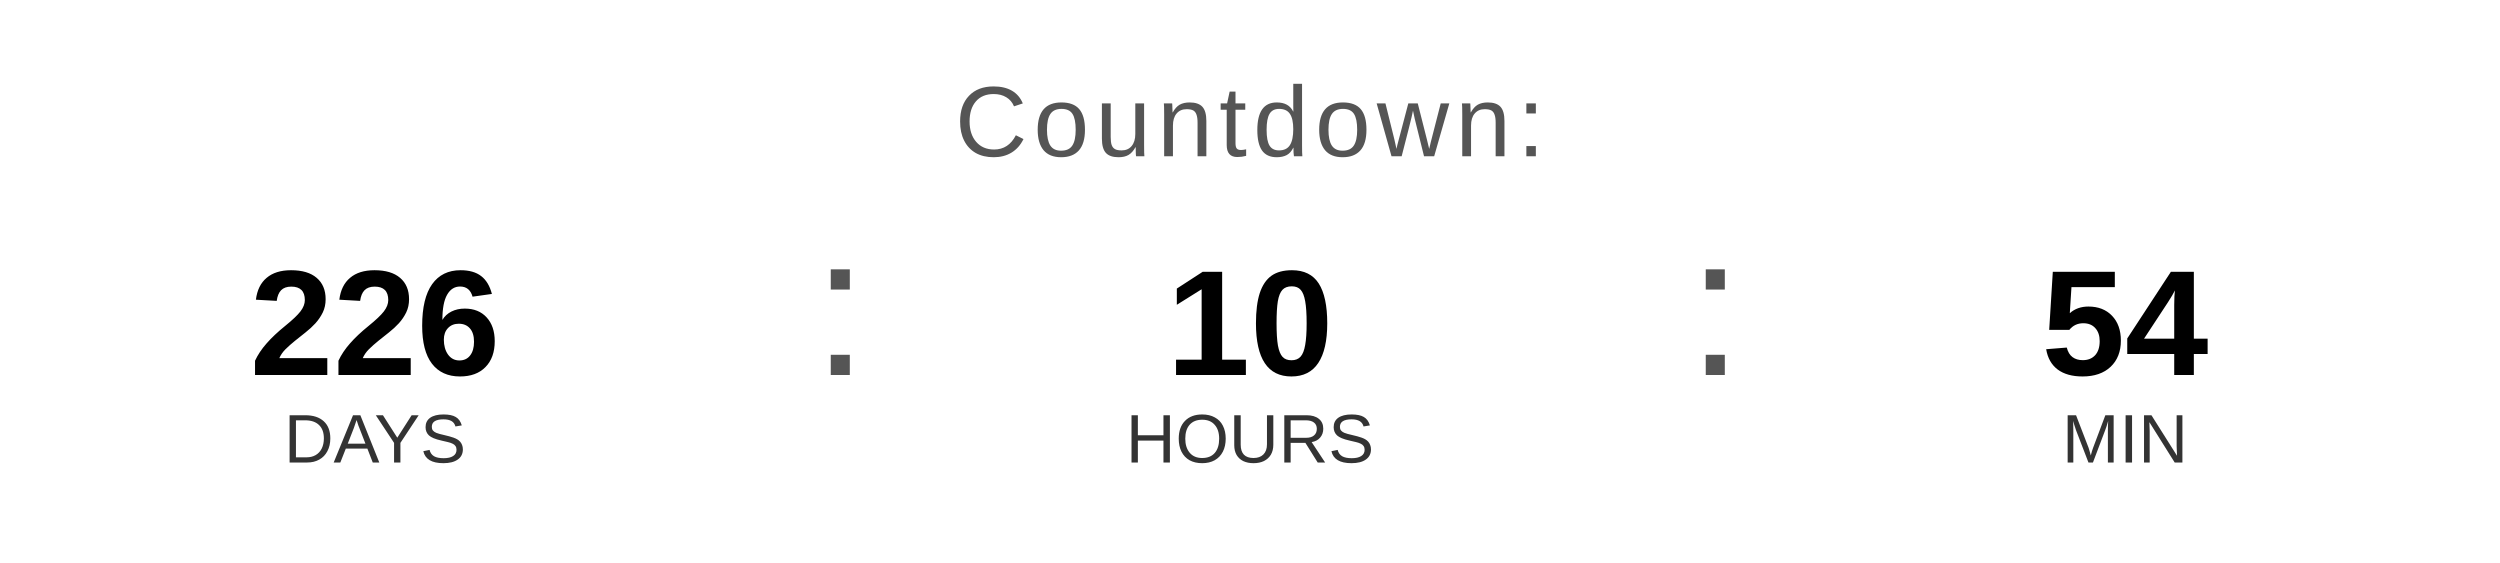
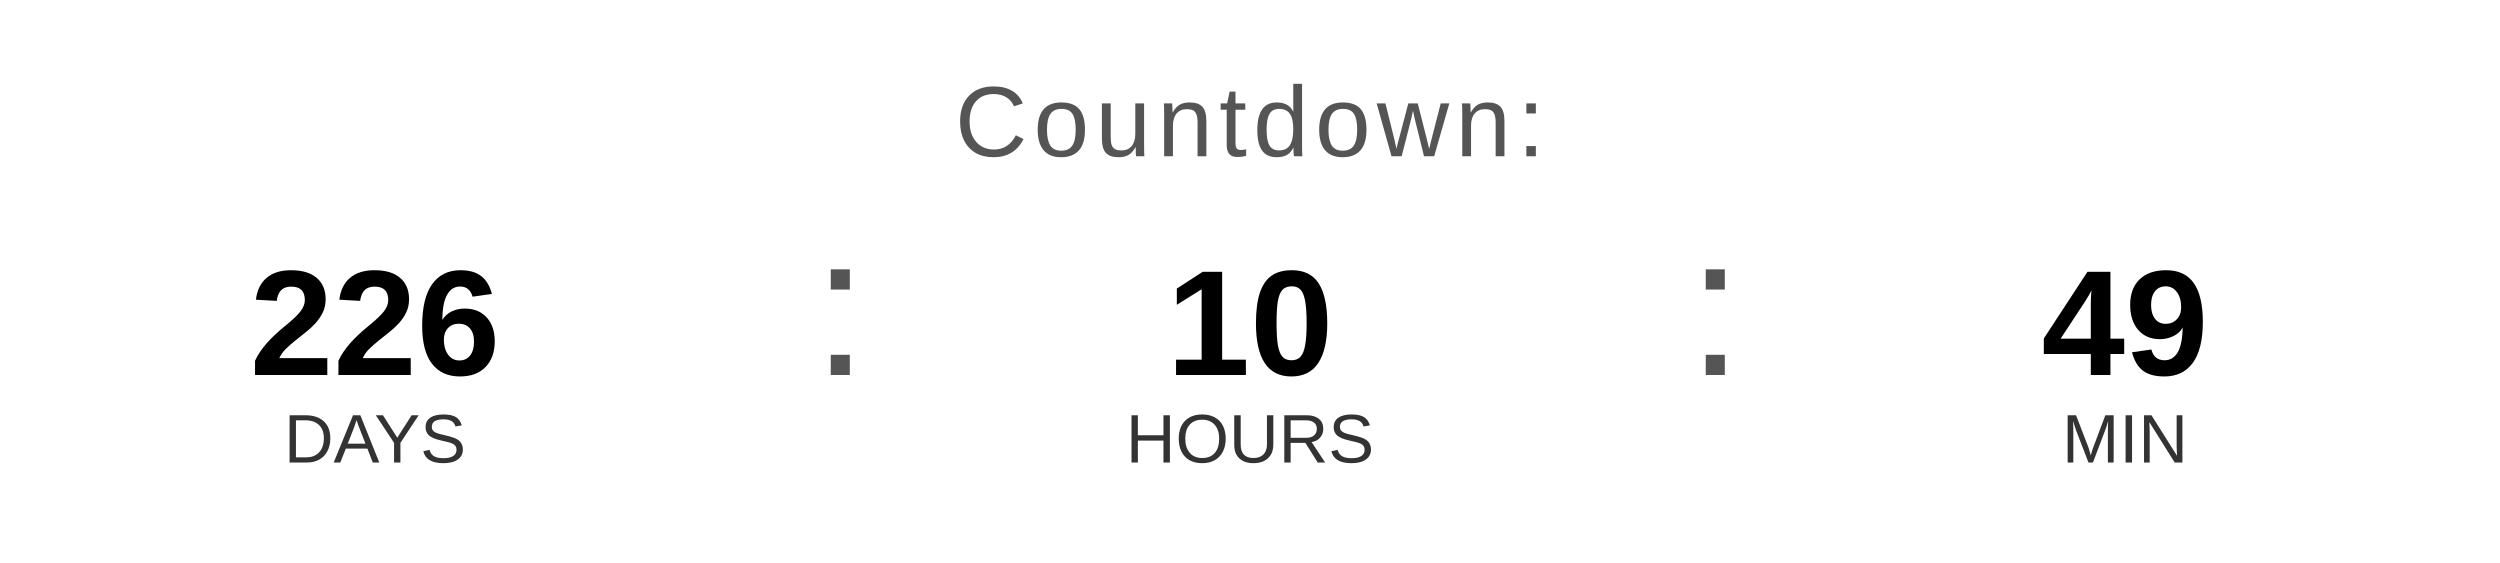
<svg xmlns="http://www.w3.org/2000/svg" width="400" height="90" viewBox="0 0 400 90">
  <text x="200" y="25" font-family="Arial, Helvetica, sans-serif" font-size="16" fill="#555555" text-anchor="middle" letter-spacing="1">
    Countdown:
  </text>
  <text x="60" y="60" font-family="Arial, Helvetica, sans-serif" font-size="24" font-weight="bold" fill="#000000" text-anchor="middle">226</text>
  <text x="60" y="74" font-family="Arial, Helvetica, sans-serif" font-size="11" fill="#333333" text-anchor="middle">DAYS</text>
  <text x="130" y="60" font-family="Arial, sans-serif" font-size="32" fill="#555555">:</text>
  <text x="200" y="60" font-family="Arial, Helvetica, sans-serif" font-size="24" font-weight="bold" fill="#000000" text-anchor="middle">10</text>
  <text x="200" y="74" font-family="Arial, Helvetica, sans-serif" font-size="11" fill="#333333" text-anchor="middle">HOURS</text>
  <text x="270" y="60" font-family="Arial, sans-serif" font-size="32" fill="#555555">:</text>
-   <text x="340" y="60" font-family="Arial, Helvetica, sans-serif" font-size="24" font-weight="bold" fill="#000000" text-anchor="middle">54</text>
+   <text x="340" y="60" font-family="Arial, Helvetica, sans-serif" font-size="24" font-weight="bold" fill="#000000" text-anchor="middle">49</text>
  <text x="340" y="74" font-family="Arial, Helvetica, sans-serif" font-size="11" fill="#333333" text-anchor="middle">MIN</text>
</svg>
